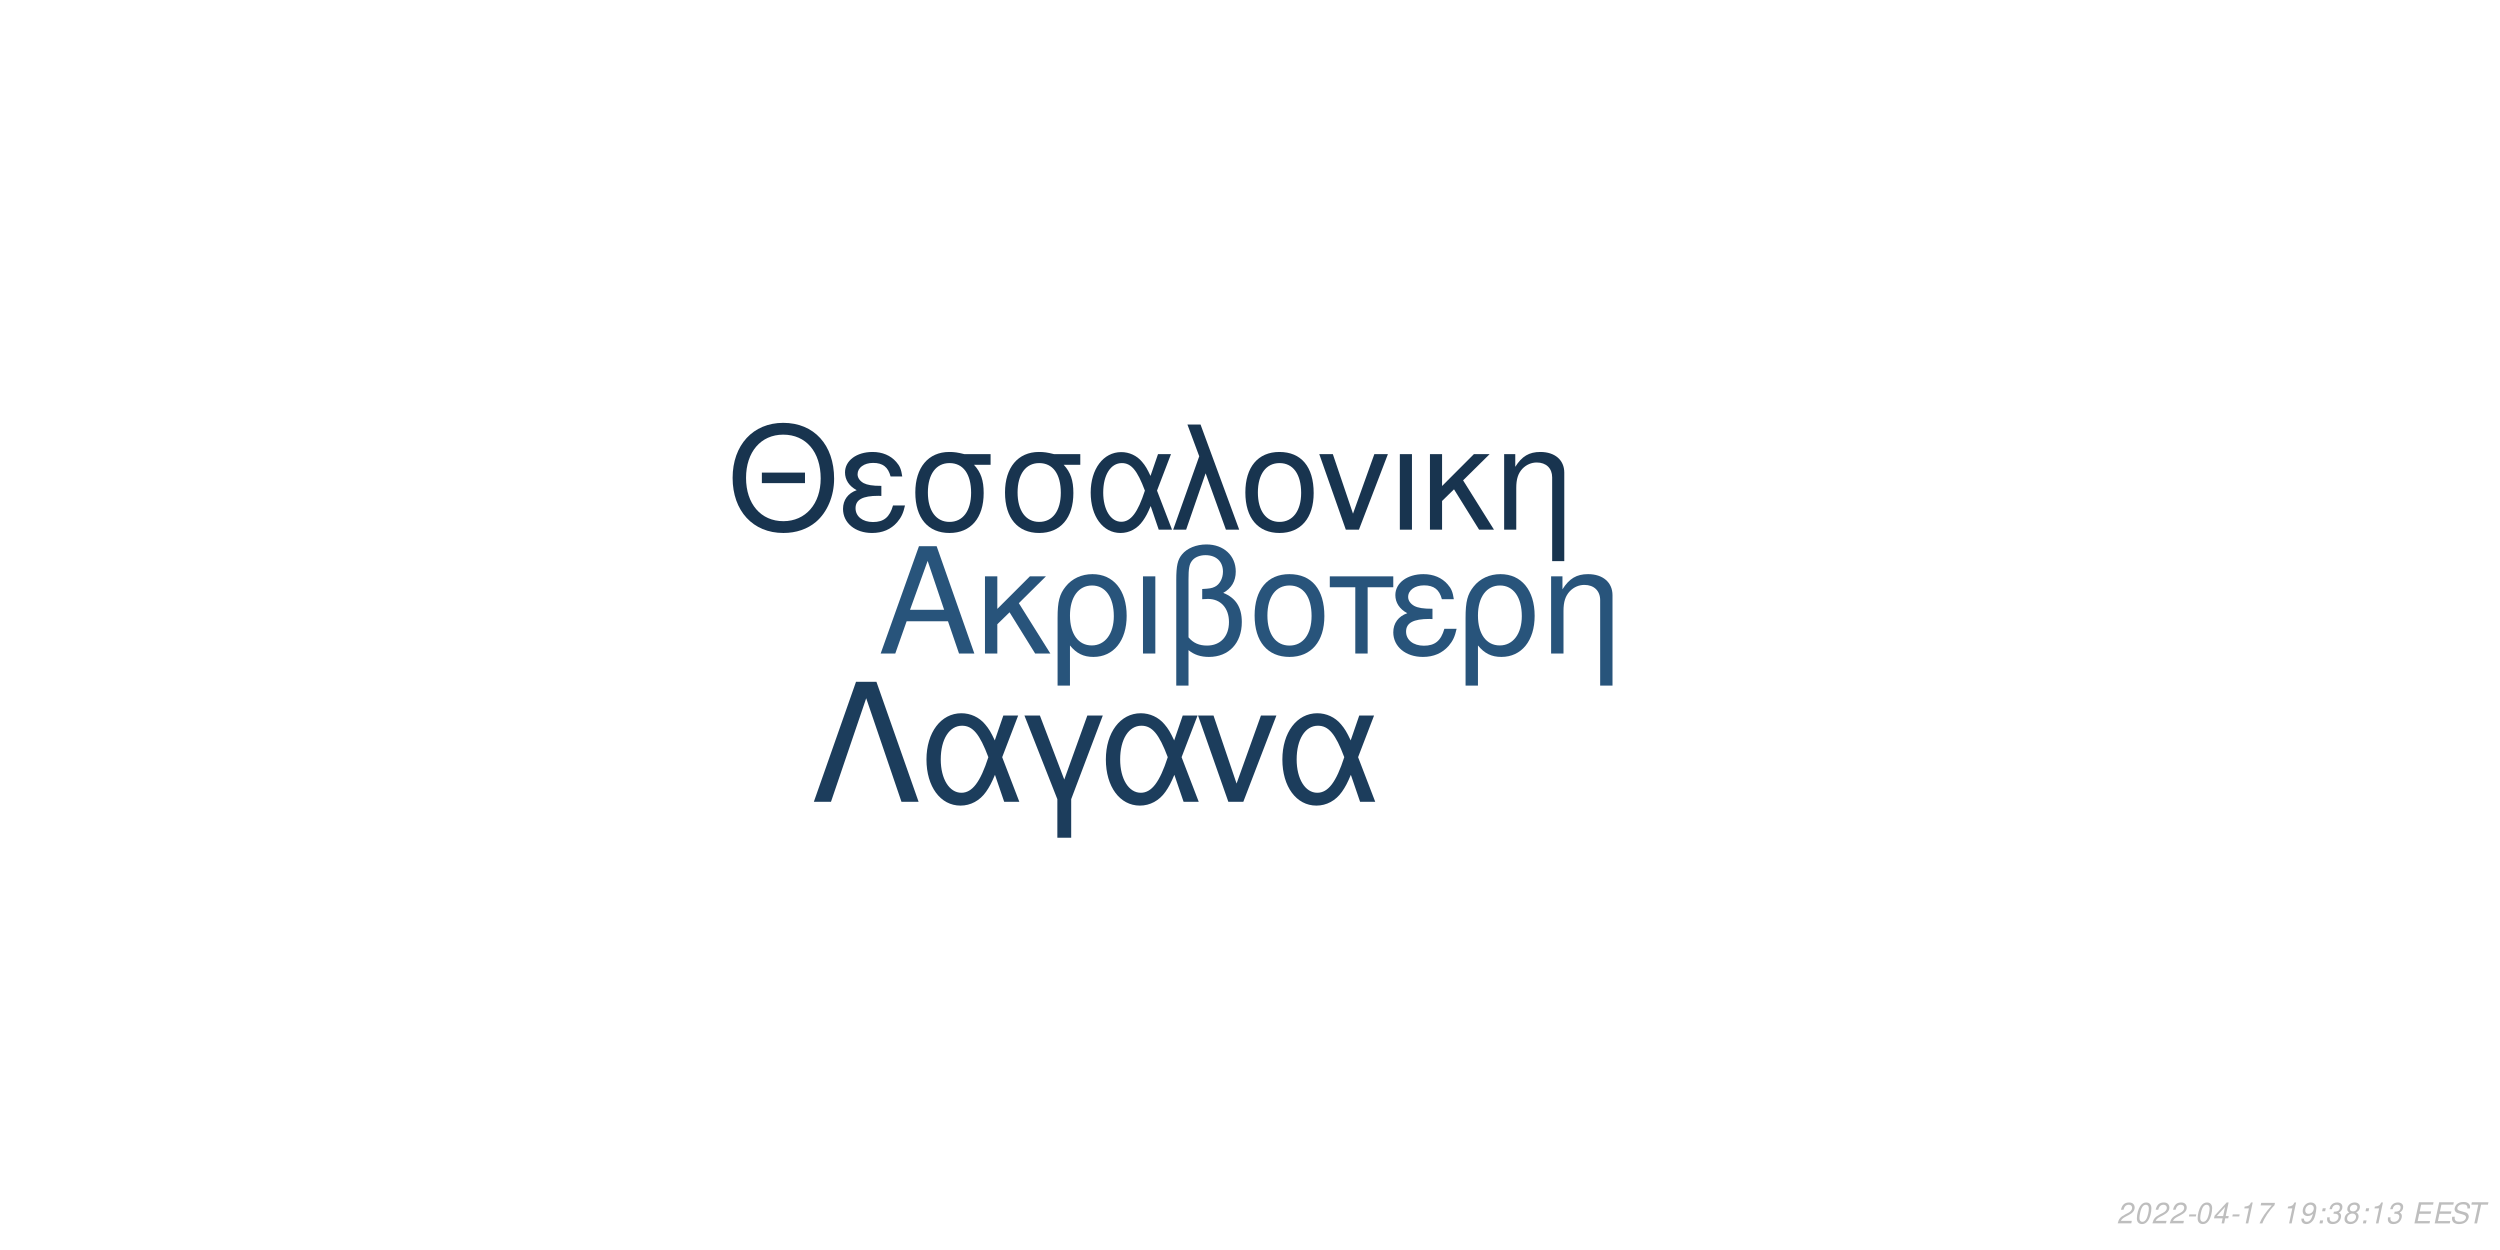
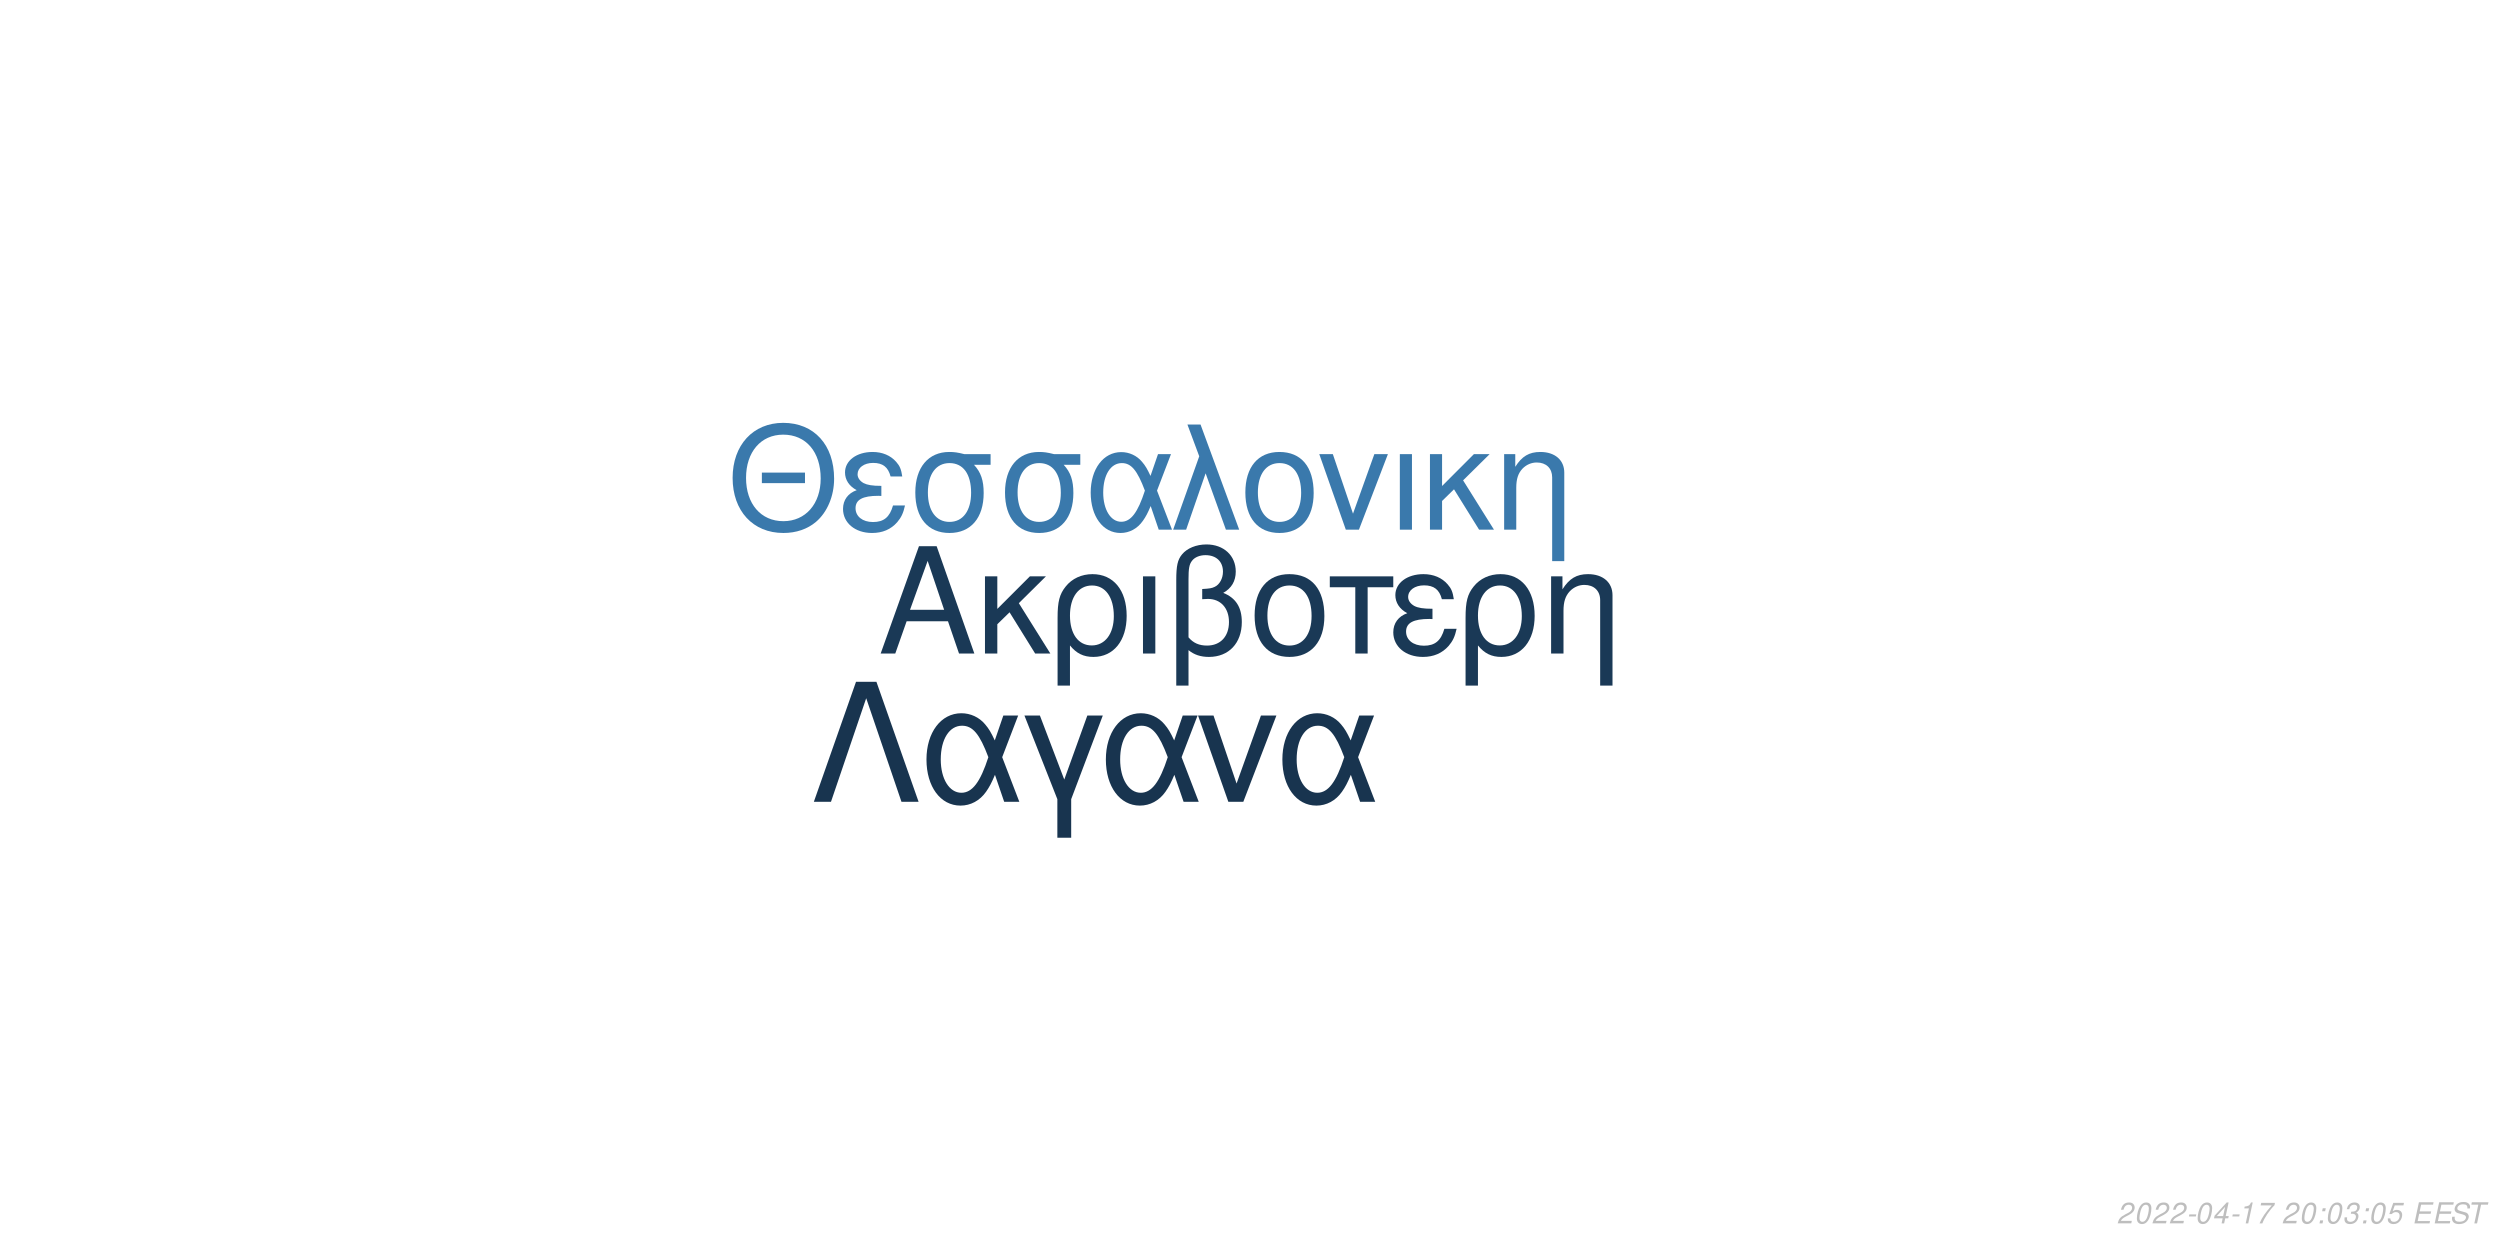
<svg xmlns="http://www.w3.org/2000/svg" xmlns:xlink="http://www.w3.org/1999/xlink" width="864pt" height="432pt" viewBox="0 0 864 432" version="1.1">
  <defs>
    <g>
      <symbol overflow="visible" id="glyph0-0">
        <path style="stroke:none;" d="" />
      </symbol>
      <symbol overflow="visible" id="glyph0-1">
        <path style="stroke:none;" d="M 24.125 -11.141 L 27.938 0 L 33.234 0 L 20.203 -37.094 L 14.094 -37.094 L 0.859 0 L 5.906 0 L 9.828 -11.141 Z M 22.797 -15.109 L 11 -15.109 L 17.094 -32.016 Z M 22.797 -15.109 " />
      </symbol>
      <symbol overflow="visible" id="glyph0-2">
        <path style="stroke:none;" d="M 7.172 -15.422 L 7.172 -26.672 L 2.906 -26.672 L 2.906 0 L 7.172 0 L 7.172 -10.125 L 11.406 -14.25 L 20.25 0 L 25.5 0 L 14.609 -17.406 L 23.969 -26.672 L 18.422 -26.672 Z M 7.172 -15.422 " />
      </symbol>
      <symbol overflow="visible" id="glyph0-3">
        <path style="stroke:none;" d="M 3 11.094 L 7.281 11.094 L 7.281 -2.797 C 9.516 -0.047 11.953 1.172 15.375 1.172 C 22.344 1.172 26.875 -4.422 26.875 -13.031 C 26.875 -21.891 22.297 -27.438 15.062 -27.438 C 11.297 -27.438 7.984 -25.906 5.797 -23.156 C 3.672 -20.516 3 -17.969 3 -12.359 Z M 14.906 -23.516 C 19.547 -23.516 22.438 -19.438 22.438 -12.922 C 22.438 -6.812 19.391 -2.797 14.812 -2.797 C 10.172 -2.797 7.281 -6.766 7.281 -13.125 C 7.281 -19.484 10.234 -23.516 14.906 -23.516 Z M 14.906 -23.516 " />
      </symbol>
      <symbol overflow="visible" id="glyph0-4">
        <path style="stroke:none;" d="M 3.516 0 L 7.781 0 L 7.781 -26.672 L 3.516 -26.672 Z M 3.516 0 " />
      </symbol>
      <symbol overflow="visible" id="glyph0-5">
        <path style="stroke:none;" d="M 4.016 11.094 L 8.25 11.094 L 8.25 -1.172 C 10.172 0.406 12.422 1.172 15.312 1.172 C 22.188 1.172 26.672 -3.609 26.672 -10.891 C 26.672 -15.984 24.578 -19.234 20.25 -20.969 C 23.109 -22.547 24.578 -25.031 24.578 -28.344 C 24.578 -33.844 20.406 -37.703 14.453 -37.703 C 10.938 -37.703 7.734 -36.391 6 -34.25 C 4.484 -32.422 4.016 -30.328 4.016 -25.391 Z M 8.25 -25.656 C 8.25 -29.359 8.5 -30.844 9.469 -32.062 C 10.375 -33.281 12.156 -34 14.094 -34 C 17.812 -34 20.156 -31.812 20.156 -28.297 C 20.156 -25.953 18.984 -23.812 17.297 -23.047 C 16.281 -22.547 15.469 -22.438 12.984 -22.297 L 12.984 -18.781 C 13.734 -18.828 14.344 -18.875 14.969 -18.875 C 19.344 -18.875 22.234 -15.719 22.234 -10.891 C 22.234 -5.906 19.281 -2.75 14.656 -2.75 C 11.953 -2.75 9.922 -3.609 8.25 -5.594 Z M 8.25 -25.656 " />
      </symbol>
      <symbol overflow="visible" id="glyph0-6">
        <path style="stroke:none;" d="M 14.094 -27.438 C 6.562 -27.438 2.094 -22.094 2.094 -13.125 C 2.094 -4.125 6.562 1.172 14.141 1.172 C 21.672 1.172 26.203 -4.172 26.203 -12.922 C 26.203 -22.188 21.828 -27.438 14.094 -27.438 Z M 14.141 -23.516 C 18.938 -23.516 21.781 -19.594 21.781 -12.984 C 21.781 -6.672 18.828 -2.75 14.141 -2.75 C 9.422 -2.75 6.516 -6.672 6.516 -13.125 C 6.516 -19.594 9.422 -23.516 14.141 -23.516 Z M 14.141 -23.516 " />
      </symbol>
      <symbol overflow="visible" id="glyph0-7">
        <path style="stroke:none;" d="M 7.891 0 L 12.156 0 L 12.156 -22.906 L 21.016 -22.906 L 21.016 -26.672 L -0.922 -26.672 L -0.922 -22.906 L 7.891 -22.906 Z M 7.891 0 " />
      </symbol>
      <symbol overflow="visible" id="glyph0-8">
        <path style="stroke:none;" d="M 14.562 -15.469 C 11.344 -15.469 9.562 -15.781 8.297 -16.438 C 6.922 -17.203 6.156 -18.328 6.156 -19.547 C 6.156 -21.891 8.453 -23.562 11.656 -23.562 C 15.062 -23.562 16.953 -22.094 17.812 -18.781 L 21.938 -18.781 C 21.578 -21.266 21.062 -22.5 19.797 -23.922 C 17.812 -26.203 14.906 -27.438 11.453 -27.438 C 5.797 -27.438 1.734 -24.375 1.734 -20.203 C 1.734 -17.609 3.156 -15.375 5.859 -13.938 C 2.797 -12.875 1.016 -10.484 1.016 -7.328 C 1.016 -2.391 5.297 1.172 11.25 1.172 C 14.969 1.172 17.906 -0.109 20.156 -2.641 C 21.578 -4.328 22.297 -5.797 22.906 -8.547 L 18.672 -8.547 C 17.5 -4.422 15.422 -2.703 11.609 -2.703 C 7.938 -2.703 5.438 -4.688 5.438 -7.578 C 5.438 -10.578 7.938 -11.953 13.484 -11.953 C 13.641 -11.953 14.094 -11.953 14.562 -11.906 Z M 14.562 -15.469 " />
      </symbol>
      <symbol overflow="visible" id="glyph0-9">
        <path style="stroke:none;" d="M 3.562 -26.672 L 3.562 0 L 7.844 0 L 7.844 -14.703 C 7.844 -17.906 8.5 -19.891 10.031 -21.531 C 11.406 -22.953 13.188 -23.719 15.062 -23.719 C 18.375 -23.719 20.516 -21.672 20.516 -18.469 L 20.516 11.094 L 24.781 11.094 L 24.781 -20.156 C 24.781 -24.578 21.469 -27.438 16.328 -27.438 C 12.359 -27.438 9.828 -25.906 7.484 -22.188 L 7.484 -26.672 Z M 3.562 -26.672 " />
      </symbol>
      <symbol overflow="visible" id="glyph1-0">
        <path style="stroke:none;" d="" />
      </symbol>
      <symbol overflow="visible" id="glyph1-1">
        <path style="stroke:none;" d="M 26.859 -19.734 L 11.953 -19.734 L 11.953 -16.094 L 26.859 -16.094 Z M 19.328 -36.922 C 8.922 -36.922 1.844 -29.25 1.844 -17.891 C 1.844 -6.484 8.875 1.141 19.391 1.141 C 23.812 1.141 27.703 -0.203 30.641 -2.688 C 34.578 -6.031 36.922 -11.656 36.922 -17.594 C 36.922 -29.297 30 -36.922 19.328 -36.922 Z M 19.328 -32.844 C 27.203 -32.844 32.281 -26.906 32.281 -17.688 C 32.281 -8.922 27.062 -2.938 19.391 -2.938 C 11.609 -2.938 6.484 -8.922 6.484 -17.891 C 6.484 -26.859 11.609 -32.844 19.328 -32.844 Z M 19.328 -32.844 " />
      </symbol>
      <symbol overflow="visible" id="glyph1-2">
        <path style="stroke:none;" d="M 14.25 -15.141 C 11.109 -15.141 9.375 -15.453 8.125 -16.094 C 6.781 -16.844 6.031 -17.938 6.031 -19.141 C 6.031 -21.422 8.266 -23.078 11.406 -23.078 C 14.75 -23.078 16.594 -21.625 17.438 -18.391 L 21.469 -18.391 C 21.125 -20.828 20.625 -22.031 19.391 -23.422 C 17.438 -25.656 14.594 -26.859 11.219 -26.859 C 5.688 -26.859 1.688 -23.875 1.688 -19.781 C 1.688 -17.234 3.094 -15.047 5.734 -13.656 C 2.734 -12.609 1 -10.266 1 -7.172 C 1 -2.344 5.188 1.141 11.016 1.141 C 14.656 1.141 17.547 -0.094 19.734 -2.594 C 21.125 -4.234 21.828 -5.688 22.422 -8.375 L 18.281 -8.375 C 17.141 -4.328 15.094 -2.641 11.359 -2.641 C 7.766 -2.641 5.328 -4.578 5.328 -7.422 C 5.328 -10.359 7.766 -11.703 13.203 -11.703 C 13.359 -11.703 13.797 -11.703 14.25 -11.656 Z M 14.25 -15.141 " />
      </symbol>
      <symbol overflow="visible" id="glyph1-3">
        <path style="stroke:none;" d="M 29 -26.109 L 19.938 -26.109 C 17.594 -26.703 16.438 -26.859 14.703 -26.859 C 7.469 -26.859 2.984 -21.469 2.984 -12.859 C 2.984 -4.031 7.375 1.141 14.797 1.141 C 22.172 1.141 26.609 -4.078 26.609 -12.656 C 26.609 -17.047 25.656 -19.828 23.266 -22.422 L 29 -22.422 Z M 14.797 -23.016 C 19.531 -23.016 22.266 -19.234 22.266 -12.75 C 22.266 -6.531 19.438 -2.688 14.797 -2.688 C 10.172 -2.688 7.328 -6.531 7.328 -12.859 C 7.328 -19.188 10.172 -23.016 14.797 -23.016 Z M 14.797 -23.016 " />
      </symbol>
      <symbol overflow="visible" id="glyph1-4">
        <path style="stroke:none;" d="M 29.344 -26.109 L 24.859 -26.109 L 22.266 -18.578 C 21.125 -21.031 20.484 -22.125 19.328 -23.469 C 17.547 -25.609 14.906 -26.812 12.156 -26.812 C 5.984 -26.812 1.594 -20.984 1.594 -12.812 C 1.594 -4.578 5.828 1.141 11.906 1.141 C 14.953 1.141 17.734 -0.344 19.625 -3.047 C 20.672 -4.531 21.281 -5.688 22.328 -8.172 L 25.109 0 L 29.703 0 L 24.516 -13.5 Z M 20.328 -13.5 C 17.891 -5.922 15.453 -2.734 12.156 -2.734 C 8.516 -2.734 5.922 -6.922 5.922 -12.812 C 5.922 -18.938 8.516 -23.016 12.359 -23.016 C 15.594 -23.016 17.688 -20.531 20.328 -13.5 Z M 20.328 -13.5 " />
      </symbol>
      <symbol overflow="visible" id="glyph1-5">
        <path style="stroke:none;" d="M 1.094 0 L 5.578 0 L 12.312 -19.484 L 19.328 0 L 23.922 0 L 10.562 -36.328 L 6.031 -36.328 L 10.109 -25.359 Z M 1.094 0 " />
      </symbol>
      <symbol overflow="visible" id="glyph1-6">
        <path style="stroke:none;" d="M 13.797 -26.859 C 6.422 -26.859 2.047 -21.625 2.047 -12.859 C 2.047 -4.031 6.422 1.141 13.859 1.141 C 21.234 1.141 25.656 -4.078 25.656 -12.656 C 25.656 -21.719 21.375 -26.859 13.797 -26.859 Z M 13.859 -23.016 C 18.531 -23.016 21.328 -19.188 21.328 -12.703 C 21.328 -6.531 18.438 -2.688 13.859 -2.688 C 9.219 -2.688 6.375 -6.531 6.375 -12.859 C 6.375 -19.188 9.219 -23.016 13.859 -23.016 Z M 13.859 -23.016 " />
      </symbol>
      <symbol overflow="visible" id="glyph1-7">
        <path style="stroke:none;" d="M 14.297 0 L 24.312 -26.109 L 19.625 -26.109 L 12.25 -5.531 L 5.281 -26.109 L 0.594 -26.109 L 9.766 0 Z M 14.297 0 " />
      </symbol>
      <symbol overflow="visible" id="glyph1-8">
        <path style="stroke:none;" d="M 3.438 0 L 7.625 0 L 7.625 -26.109 L 3.438 -26.109 Z M 3.438 0 " />
      </symbol>
      <symbol overflow="visible" id="glyph1-9">
        <path style="stroke:none;" d="M 7.031 -15.094 L 7.031 -26.109 L 2.844 -26.109 L 2.844 0 L 7.031 0 L 7.031 -9.922 L 11.156 -13.953 L 19.828 0 L 24.969 0 L 14.297 -17.047 L 23.469 -26.109 L 18.031 -26.109 Z M 7.031 -15.094 " />
      </symbol>
      <symbol overflow="visible" id="glyph1-10">
        <path style="stroke:none;" d="M 3.484 -26.109 L 3.484 0 L 7.672 0 L 7.672 -14.406 C 7.672 -17.547 8.328 -19.484 9.812 -21.078 C 11.156 -22.469 12.906 -23.219 14.75 -23.219 C 17.984 -23.219 20.078 -21.234 20.078 -18.094 L 20.078 10.859 L 24.266 10.859 L 24.266 -19.734 C 24.266 -24.062 21.031 -26.859 16 -26.859 C 12.109 -26.859 9.609 -25.359 7.328 -21.719 L 7.328 -26.109 Z M 3.484 -26.109 " />
      </symbol>
      <symbol overflow="visible" id="glyph2-0">
        <path style="stroke:none;" d="" />
      </symbol>
      <symbol overflow="visible" id="glyph2-1">
        <path style="stroke:none;" d="M 22.531 -41.484 L 15.484 -41.484 L 0.906 0 L 6.828 0 L 19 -35.797 L 31.188 0 L 37.109 0 Z M 22.531 -41.484 " />
      </symbol>
      <symbol overflow="visible" id="glyph2-2">
        <path style="stroke:none;" d="M 33.516 -29.812 L 28.391 -29.812 L 25.438 -21.219 C 24.125 -24.016 23.391 -25.266 22.078 -26.797 C 20.031 -29.25 17.016 -30.609 13.891 -30.609 C 6.828 -30.609 1.828 -23.953 1.828 -14.625 C 1.828 -5.234 6.656 1.312 13.594 1.312 C 17.078 1.312 20.266 -0.391 22.422 -3.469 C 23.609 -5.172 24.297 -6.484 25.5 -9.328 L 28.688 0 L 33.922 0 L 28 -15.422 Z M 23.219 -15.422 C 20.422 -6.766 17.641 -3.125 13.891 -3.125 C 9.734 -3.125 6.766 -7.906 6.766 -14.625 C 6.766 -21.625 9.734 -26.297 14.109 -26.297 C 17.812 -26.297 20.203 -23.453 23.219 -15.422 Z M 23.219 -15.422 " />
      </symbol>
      <symbol overflow="visible" id="glyph2-3">
        <path style="stroke:none;" d="M 12.062 12.406 L 16.844 12.406 L 16.844 -0.906 L 27.766 -29.812 L 22.422 -29.812 L 14.453 -7.688 L 6.031 -29.812 L 0.688 -29.812 L 12.062 -0.906 Z M 12.062 12.406 " />
      </symbol>
      <symbol overflow="visible" id="glyph2-4">
        <path style="stroke:none;" d="M 16.328 0 L 27.766 -29.812 L 22.422 -29.812 L 14 -6.312 L 6.031 -29.812 L 0.688 -29.812 L 11.156 0 Z M 16.328 0 " />
      </symbol>
      <symbol overflow="visible" id="glyph3-0">
        <path style="stroke:none;" d="" />
      </symbol>
      <symbol overflow="visible" id="glyph3-1">
        <path style="stroke:none;" d="M 5.234 -0.875 L 1.469 -0.875 C 1.641 -1.375 2.203 -1.891 3.109 -2.344 L 4.234 -2.938 C 5.562 -3.625 6.219 -4.469 6.219 -5.484 C 6.219 -5.938 6.062 -6.359 5.797 -6.656 C 5.469 -7.047 4.984 -7.234 4.312 -7.234 C 2.766 -7.234 1.891 -6.453 1.484 -4.734 L 2.375 -4.734 C 2.484 -5.188 2.609 -5.484 2.797 -5.75 C 3.094 -6.203 3.609 -6.453 4.188 -6.453 C 4.891 -6.453 5.344 -6.031 5.344 -5.375 C 5.344 -4.703 4.859 -4.094 4.016 -3.656 L 2.984 -3.125 C 1.234 -2.188 0.797 -1.656 0.344 -0.016 L 5.047 -0.016 Z M 5.234 -0.875 " />
      </symbol>
      <symbol overflow="visible" id="glyph3-2">
        <path style="stroke:none;" d="M 4.203 -7.234 C 3.375 -7.234 2.688 -6.812 2.125 -5.984 C 1.484 -5.047 0.984 -3.188 0.984 -1.734 C 0.984 -1.109 1.172 -0.562 1.484 -0.266 C 1.797 0.047 2.281 0.234 2.766 0.234 C 3.625 0.234 4.281 -0.156 4.859 -1.016 C 5.516 -1.953 6 -3.797 6 -5.266 C 6 -6.5 5.328 -7.234 4.203 -7.234 Z M 4.094 -6.453 C 4.734 -6.453 5.125 -5.984 5.125 -5.156 C 5.125 -4.203 4.781 -2.625 4.406 -1.812 C 3.984 -0.938 3.516 -0.547 2.875 -0.547 C 2.25 -0.547 1.875 -1.031 1.875 -1.828 C 1.875 -2.797 2.203 -4.344 2.594 -5.203 C 2.984 -6.047 3.453 -6.453 4.094 -6.453 Z M 4.094 -6.453 " />
      </symbol>
      <symbol overflow="visible" id="glyph3-3">
        <path style="stroke:none;" d="M 3.516 -3.125 L 1.125 -3.125 L 0.969 -2.406 L 3.359 -2.406 Z M 3.516 -3.125 " />
      </symbol>
      <symbol overflow="visible" id="glyph3-4">
        <path style="stroke:none;" d="M 3.625 -1.75 L 3.266 0 L 4.141 0 L 4.516 -1.75 L 5.562 -1.75 L 5.734 -2.531 L 4.688 -2.531 L 5.688 -7.234 L 5.016 -7.234 L 0.844 -2.672 L 0.641 -1.75 Z M 3.797 -2.531 L 1.594 -2.531 L 4.469 -5.703 Z M 3.797 -2.531 " />
      </symbol>
      <symbol overflow="visible" id="glyph3-5">
        <path style="stroke:none;" d="M 3.703 -5.188 L 2.594 0 L 3.469 0 L 5.016 -7.234 L 4.438 -7.234 C 3.906 -6.156 3.688 -6.016 2.234 -5.812 L 2.109 -5.188 Z M 3.703 -5.188 " />
      </symbol>
      <symbol overflow="visible" id="glyph3-6">
        <path style="stroke:none;" d="M 6.703 -7.094 L 1.953 -7.094 L 1.766 -6.219 L 5.594 -6.219 C 3.344 -3.688 2.266 -2.109 1.375 0 L 2.344 0 C 3.031 -1.906 4.828 -4.594 6.547 -6.281 Z M 6.703 -7.094 " />
      </symbol>
      <symbol overflow="visible" id="glyph3-7">
        <path style="stroke:none;" d="" />
      </symbol>
      <symbol overflow="visible" id="glyph3-8">
-         <path style="stroke:none;" d="M 0.844 -1.656 C 0.844 -1.547 0.844 -1.438 0.844 -1.375 C 0.844 -0.406 1.531 0.234 2.578 0.234 C 3.203 0.234 3.766 0.016 4.297 -0.438 C 4.938 -1 5.312 -1.656 5.594 -2.719 C 5.844 -3.672 6.016 -4.766 6.016 -5.375 C 6.016 -5.844 5.844 -6.328 5.547 -6.656 C 5.203 -7.031 4.703 -7.234 4.062 -7.234 C 2.516 -7.234 1.297 -5.938 1.297 -4.266 C 1.297 -3.203 1.984 -2.547 3.047 -2.547 C 3.484 -2.547 3.953 -2.672 4.281 -2.891 C 4.406 -2.984 4.547 -3.078 4.828 -3.344 C 4.438 -1.484 3.703 -0.547 2.703 -0.547 C 2.109 -0.547 1.719 -0.938 1.719 -1.547 L 1.719 -1.656 Z M 3.953 -6.453 C 4.625 -6.453 5.141 -5.953 5.141 -5.281 C 5.141 -4.188 4.312 -3.312 3.297 -3.312 C 2.594 -3.312 2.172 -3.734 2.172 -4.453 C 2.172 -5.562 2.984 -6.453 3.953 -6.453 Z M 3.953 -6.453 " />
+         <path style="stroke:none;" d="M 2.359 -1.031 L 1.312 -1.031 L 1.094 0 L 2.141 0 Z M 3.266 -5.234 L 2.219 -5.234 L 2 -4.203 L 3.047 -4.203 Z M 3.266 -5.234 " />
      </symbol>
      <symbol overflow="visible" id="glyph3-9">
-         <path style="stroke:none;" d="M 2.359 -1.031 L 1.312 -1.031 L 1.094 0 L 2.141 0 Z M 3.266 -5.234 L 2.219 -5.234 L 2 -4.203 L 3.047 -4.203 Z M 3.266 -5.234 " />
+         <path style="stroke:none;" d="M 2.922 -3.312 C 3.125 -3.344 3.234 -3.344 3.375 -3.344 C 4.203 -3.344 4.688 -3 4.688 -2.406 C 4.688 -1.312 3.906 -0.547 2.781 -0.547 C 2.047 -0.547 1.594 -0.938 1.594 -1.562 C 1.594 -1.719 1.609 -1.844 1.656 -2.094 L 0.766 -2.094 C 0.734 -1.797 0.719 -1.641 0.719 -1.469 C 0.719 -0.375 1.406 0.234 2.641 0.234 C 3.547 0.234 4.297 -0.078 4.812 -0.656 C 5.266 -1.156 5.562 -1.875 5.562 -2.547 C 5.562 -3.125 5.344 -3.453 4.797 -3.734 C 5.641 -4.234 6.016 -4.844 6.016 -5.734 C 6.016 -6.656 5.312 -7.234 4.203 -7.234 C 3.375 -7.234 2.672 -6.938 2.188 -6.375 C 1.891 -6.031 1.703 -5.641 1.516 -4.906 L 2.391 -4.906 C 2.5 -5.359 2.594 -5.594 2.734 -5.812 C 3.047 -6.234 3.516 -6.453 4.078 -6.453 C 4.734 -6.453 5.141 -6.125 5.141 -5.578 C 5.141 -5.188 5.016 -4.797 4.797 -4.547 C 4.516 -4.234 4 -4.062 3.266 -4.062 L 3.078 -4.062 Z M 2.922 -3.312 " />
      </symbol>
      <symbol overflow="visible" id="glyph3-10">
-         <path style="stroke:none;" d="M 2.922 -3.312 C 3.125 -3.344 3.234 -3.344 3.375 -3.344 C 4.203 -3.344 4.688 -3 4.688 -2.406 C 4.688 -1.312 3.906 -0.547 2.781 -0.547 C 2.047 -0.547 1.594 -0.938 1.594 -1.562 C 1.594 -1.719 1.609 -1.844 1.656 -2.094 L 0.766 -2.094 C 0.734 -1.797 0.719 -1.641 0.719 -1.469 C 0.719 -0.375 1.406 0.234 2.641 0.234 C 3.547 0.234 4.297 -0.078 4.812 -0.656 C 5.266 -1.156 5.562 -1.875 5.562 -2.547 C 5.562 -3.125 5.344 -3.453 4.797 -3.734 C 5.641 -4.234 6.016 -4.844 6.016 -5.734 C 6.016 -6.656 5.312 -7.234 4.203 -7.234 C 3.375 -7.234 2.672 -6.938 2.188 -6.375 C 1.891 -6.031 1.703 -5.641 1.516 -4.906 L 2.391 -4.906 C 2.5 -5.359 2.594 -5.594 2.734 -5.812 C 3.047 -6.234 3.516 -6.453 4.078 -6.453 C 4.734 -6.453 5.141 -6.125 5.141 -5.578 C 5.141 -5.188 5.016 -4.797 4.797 -4.547 C 4.516 -4.234 4 -4.062 3.266 -4.062 L 3.078 -4.062 Z M 2.922 -3.312 " />
+         <path style="stroke:none;" d="M 6.297 -7.094 L 2.594 -7.094 L 1.234 -3.234 L 2.047 -3.234 C 2.656 -3.766 2.938 -3.906 3.531 -3.906 C 4.328 -3.906 4.797 -3.453 4.797 -2.688 C 4.797 -1.438 3.969 -0.547 2.828 -0.547 C 2.031 -0.547 1.609 -0.938 1.578 -1.734 L 0.703 -1.734 L 0.703 -1.516 C 0.703 -0.938 0.844 -0.547 1.188 -0.266 C 1.562 0.062 2.078 0.234 2.703 0.234 C 3.656 0.234 4.391 -0.156 4.984 -0.922 C 5.422 -1.5 5.672 -2.234 5.672 -2.953 C 5.672 -4 4.938 -4.672 3.812 -4.672 C 3.328 -4.672 2.906 -4.547 2.406 -4.234 L 3.109 -6.219 L 6.109 -6.219 Z M 6.297 -7.094 " />
      </symbol>
      <symbol overflow="visible" id="glyph3-11">
-         <path style="stroke:none;" d="M 4.766 -3.797 C 5.078 -3.969 5.234 -4.078 5.438 -4.234 C 5.812 -4.594 6.062 -5.172 6.062 -5.734 C 6.062 -6.625 5.344 -7.234 4.266 -7.234 C 2.812 -7.234 1.703 -6.219 1.703 -4.875 C 1.703 -4.406 1.875 -4.125 2.359 -3.812 C 1.297 -3.312 0.75 -2.516 0.75 -1.469 C 0.75 -0.438 1.547 0.234 2.812 0.234 C 3.656 0.234 4.359 -0.094 4.938 -0.734 C 5.359 -1.234 5.609 -1.859 5.609 -2.438 C 5.609 -3.047 5.312 -3.516 4.766 -3.797 Z M 4.109 -6.453 C 4.797 -6.453 5.188 -6.125 5.188 -5.578 C 5.188 -5.266 5.062 -4.922 4.859 -4.672 C 4.562 -4.312 4.188 -4.156 3.656 -4.156 C 2.984 -4.156 2.594 -4.453 2.594 -4.984 C 2.594 -5.859 3.203 -6.453 4.109 -6.453 Z M 3.453 -3.406 C 4.234 -3.406 4.734 -2.984 4.734 -2.312 C 4.734 -1.312 3.922 -0.547 2.875 -0.547 C 2.125 -0.547 1.625 -0.969 1.625 -1.625 C 1.625 -2.609 2.438 -3.406 3.453 -3.406 Z M 3.453 -3.406 " />
+         <path style="stroke:none;" d="M 2.547 -3.312 L 6.5 -3.312 L 6.688 -4.141 L 2.719 -4.141 L 3.219 -6.469 L 7.344 -6.469 L 7.516 -7.297 L 2.453 -7.297 L 0.906 0 L 6.125 0 L 6.297 -0.812 L 2.016 -0.812 Z M 2.547 -3.312 " />
      </symbol>
      <symbol overflow="visible" id="glyph3-12">
-         <path style="stroke:none;" d="M 2.547 -3.312 L 6.5 -3.312 L 6.688 -4.141 L 2.719 -4.141 L 3.219 -6.469 L 7.344 -6.469 L 7.516 -7.297 L 2.453 -7.297 L 0.906 0 L 6.125 0 L 6.297 -0.812 L 2.016 -0.812 Z M 2.547 -3.312 " />
+         <path style="stroke:none;" d="M 7.062 -5.156 C 7.125 -5.438 7.141 -5.562 7.141 -5.703 C 7.141 -6.156 6.938 -6.594 6.594 -6.891 C 6.188 -7.25 5.656 -7.406 4.875 -7.406 C 3.844 -7.406 3.047 -7.125 2.5 -6.562 C 2.094 -6.141 1.781 -5.438 1.781 -4.922 C 1.781 -4.297 2.219 -3.766 2.891 -3.562 L 4.594 -3.094 C 5.406 -2.859 5.734 -2.578 5.734 -2.094 C 5.734 -1.781 5.547 -1.406 5.266 -1.141 C 4.844 -0.766 4.266 -0.578 3.453 -0.578 C 2.328 -0.578 1.812 -0.984 1.812 -1.906 C 1.812 -2.047 1.812 -2.125 1.844 -2.312 L 0.984 -2.312 C 0.906 -2.062 0.891 -1.906 0.891 -1.688 C 0.891 -0.484 1.797 0.234 3.297 0.234 C 4.359 0.234 5.234 -0.062 5.812 -0.609 C 6.344 -1.078 6.688 -1.797 6.688 -2.375 C 6.688 -2.641 6.609 -2.906 6.453 -3.156 C 6.234 -3.5 5.938 -3.703 5.469 -3.828 L 3.75 -4.312 C 2.984 -4.547 2.734 -4.734 2.734 -5.188 C 2.734 -5.547 2.875 -5.844 3.188 -6.109 C 3.547 -6.438 4.031 -6.594 4.703 -6.594 C 5.266 -6.594 5.688 -6.484 5.906 -6.297 C 6.094 -6.125 6.219 -5.797 6.219 -5.516 C 6.219 -5.422 6.203 -5.344 6.188 -5.156 Z M 7.062 -5.156 " />
      </symbol>
      <symbol overflow="visible" id="glyph3-13">
-         <path style="stroke:none;" d="M 7.062 -5.156 C 7.125 -5.438 7.141 -5.562 7.141 -5.703 C 7.141 -6.156 6.938 -6.594 6.594 -6.891 C 6.188 -7.25 5.656 -7.406 4.875 -7.406 C 3.844 -7.406 3.047 -7.125 2.5 -6.562 C 2.094 -6.141 1.781 -5.438 1.781 -4.922 C 1.781 -4.297 2.219 -3.766 2.891 -3.562 L 4.594 -3.094 C 5.406 -2.859 5.734 -2.578 5.734 -2.094 C 5.734 -1.781 5.547 -1.406 5.266 -1.141 C 4.844 -0.766 4.266 -0.578 3.453 -0.578 C 2.328 -0.578 1.812 -0.984 1.812 -1.906 C 1.812 -2.047 1.812 -2.125 1.844 -2.312 L 0.984 -2.312 C 0.906 -2.062 0.891 -1.906 0.891 -1.688 C 0.891 -0.484 1.797 0.234 3.297 0.234 C 4.359 0.234 5.234 -0.062 5.812 -0.609 C 6.344 -1.078 6.688 -1.797 6.688 -2.375 C 6.688 -2.641 6.609 -2.906 6.453 -3.156 C 6.234 -3.5 5.938 -3.703 5.469 -3.828 L 3.75 -4.312 C 2.984 -4.547 2.734 -4.734 2.734 -5.188 C 2.734 -5.547 2.875 -5.844 3.188 -6.109 C 3.547 -6.438 4.031 -6.594 4.703 -6.594 C 5.266 -6.594 5.688 -6.484 5.906 -6.297 C 6.094 -6.125 6.219 -5.797 6.219 -5.516 C 6.219 -5.422 6.203 -5.344 6.188 -5.156 Z M 7.062 -5.156 " />
-       </symbol>
-       <symbol overflow="visible" id="glyph3-14">
        <path style="stroke:none;" d="M 4.938 -6.469 L 7.312 -6.469 L 7.484 -7.297 L 1.75 -7.297 L 1.578 -6.469 L 3.984 -6.469 L 2.609 0 L 3.547 0 Z M 4.938 -6.469 " />
      </symbol>
    </g>
  </defs>
  <g id="surface1">
    <rect x="0" y="0" width="864" height="432" style="fill:rgb(100%,100%,100%);fill-opacity:1;stroke:none;" />
-     <g style="fill:rgb(15.686%,32.941%,48.235%);fill-opacity:1;">
+     <g style="fill:rgb(10.196%,22.353%,33.725%);fill-opacity:1;">
      <use xlink:href="#glyph0-1" x="303.5" y="225.861" />
      <use xlink:href="#glyph0-2" x="337.5" y="225.861" />
      <use xlink:href="#glyph0-3" x="362.5" y="225.861" />
      <use xlink:href="#glyph0-4" x="391.5" y="225.861" />
      <use xlink:href="#glyph0-5" x="402.5" y="225.861" />
      <use xlink:href="#glyph0-6" x="431.5" y="225.861" />
      <use xlink:href="#glyph0-7" x="460.5" y="225.861" />
      <use xlink:href="#glyph0-8" x="480.5" y="225.861" />
      <use xlink:href="#glyph0-3" x="503.5" y="225.861" />
      <use xlink:href="#glyph0-9" x="532.5" y="225.861" />
    </g>
-     <g style="fill:rgb(9.412%,20.392%,30.98%);fill-opacity:1;">
+     <g style="fill:rgb(22.745%,47.451%,67.451%);fill-opacity:1;">
      <use xlink:href="#glyph1-1" x="251.348" y="183.058" />
      <use xlink:href="#glyph1-2" x="290.348" y="183.058" />
      <use xlink:href="#glyph1-3" x="313.348" y="183.058" />
      <use xlink:href="#glyph1-3" x="344.348" y="183.058" />
      <use xlink:href="#glyph1-4" x="375.348" y="183.058" />
      <use xlink:href="#glyph1-5" x="404.348" y="183.058" />
      <use xlink:href="#glyph1-6" x="428.348" y="183.058" />
      <use xlink:href="#glyph1-7" x="455.348" y="183.058" />
      <use xlink:href="#glyph1-8" x="480.348" y="183.058" />
      <use xlink:href="#glyph1-9" x="491.348" y="183.058" />
      <use xlink:href="#glyph1-10" x="516.348" y="183.058" />
    </g>
-     <g style="fill:rgb(10.98%,23.922%,36.078%);fill-opacity:1;">
+     <g style="fill:rgb(9.412%,20.392%,30.98%);fill-opacity:1;">
      <use xlink:href="#glyph2-1" x="280.359" y="277.105" />
      <use xlink:href="#glyph2-2" x="318.359" y="277.105" />
      <use xlink:href="#glyph2-3" x="353.359" y="277.105" />
      <use xlink:href="#glyph2-2" x="380.359" y="277.105" />
      <use xlink:href="#glyph2-4" x="413.359" y="277.105" />
      <use xlink:href="#glyph2-2" x="441.359" y="277.105" />
    </g>
    <g style="fill:rgb(74.51%,74.51%,74.51%);fill-opacity:1;">
      <use xlink:href="#glyph3-1" x="731.52" y="422.81" />
      <use xlink:href="#glyph3-2" x="737.52" y="422.81" />
      <use xlink:href="#glyph3-1" x="743.52" y="422.81" />
      <use xlink:href="#glyph3-1" x="749.52" y="422.81" />
      <use xlink:href="#glyph3-3" x="755.52" y="422.81" />
      <use xlink:href="#glyph3-2" x="758.52" y="422.81" />
      <use xlink:href="#glyph3-4" x="764.52" y="422.81" />
      <use xlink:href="#glyph3-3" x="770.52" y="422.81" />
      <use xlink:href="#glyph3-5" x="773.52" y="422.81" />
      <use xlink:href="#glyph3-6" x="779.52" y="422.81" />
      <use xlink:href="#glyph3-7" x="785.52" y="422.81" />
-       <use xlink:href="#glyph3-5" x="788.52" y="422.81" />
-       <use xlink:href="#glyph3-8" x="794.52" y="422.81" />
-       <use xlink:href="#glyph3-9" x="800.52" y="422.81" />
-       <use xlink:href="#glyph3-10" x="803.52" y="422.81" />
-       <use xlink:href="#glyph3-11" x="809.52" y="422.81" />
-       <use xlink:href="#glyph3-9" x="815.52" y="422.81" />
-       <use xlink:href="#glyph3-5" x="818.52" y="422.81" />
+       <use xlink:href="#glyph3-1" x="788.52" y="422.81" />
+       <use xlink:href="#glyph3-2" x="794.52" y="422.81" />
+       <use xlink:href="#glyph3-8" x="800.52" y="422.81" />
+       <use xlink:href="#glyph3-2" x="803.52" y="422.81" />
+       <use xlink:href="#glyph3-9" x="809.52" y="422.81" />
+       <use xlink:href="#glyph3-8" x="815.52" y="422.81" />
+       <use xlink:href="#glyph3-2" x="818.52" y="422.81" />
      <use xlink:href="#glyph3-10" x="824.52" y="422.81" />
      <use xlink:href="#glyph3-7" x="830.52" y="422.81" />
-       <use xlink:href="#glyph3-12" x="833.52" y="422.81" />
-       <use xlink:href="#glyph3-12" x="840.52" y="422.81" />
-       <use xlink:href="#glyph3-13" x="846.52" y="422.81" />
-       <use xlink:href="#glyph3-14" x="852.52" y="422.81" />
+       <use xlink:href="#glyph3-11" x="833.52" y="422.81" />
+       <use xlink:href="#glyph3-11" x="840.52" y="422.81" />
+       <use xlink:href="#glyph3-12" x="846.52" y="422.81" />
+       <use xlink:href="#glyph3-13" x="852.52" y="422.81" />
    </g>
  </g>
</svg>
